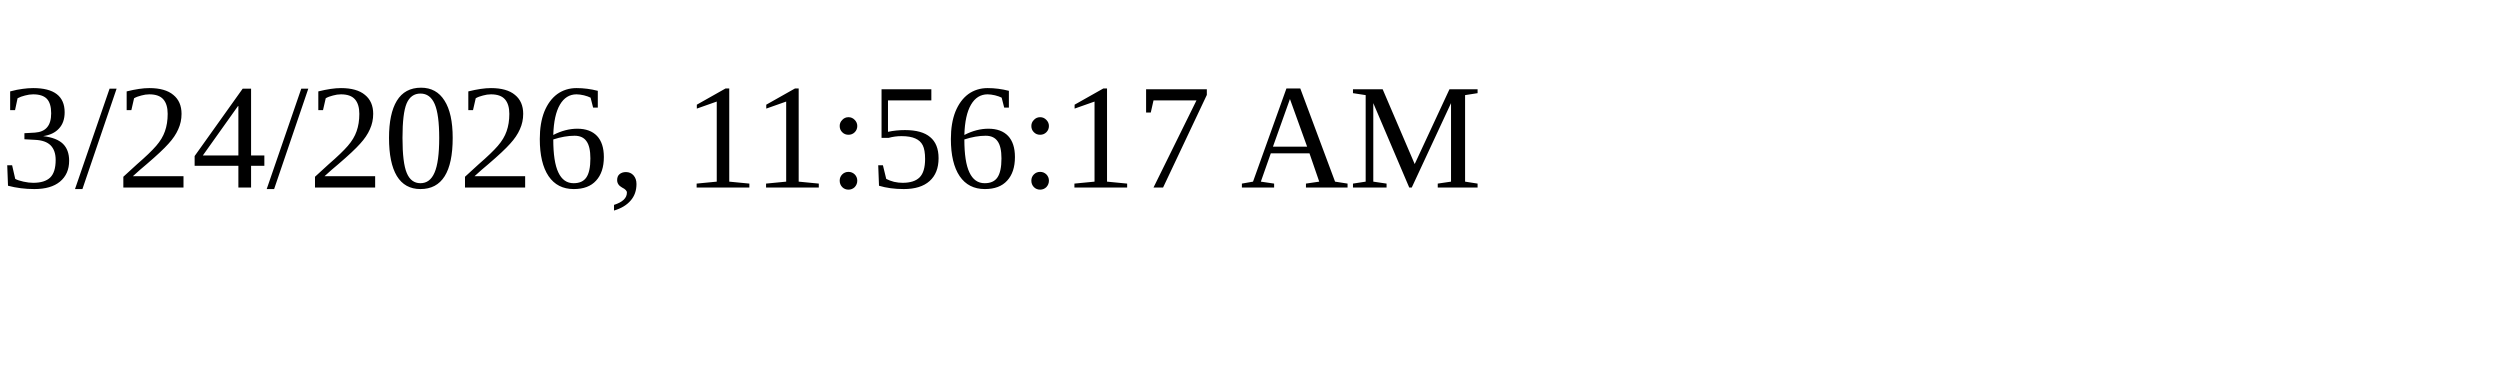
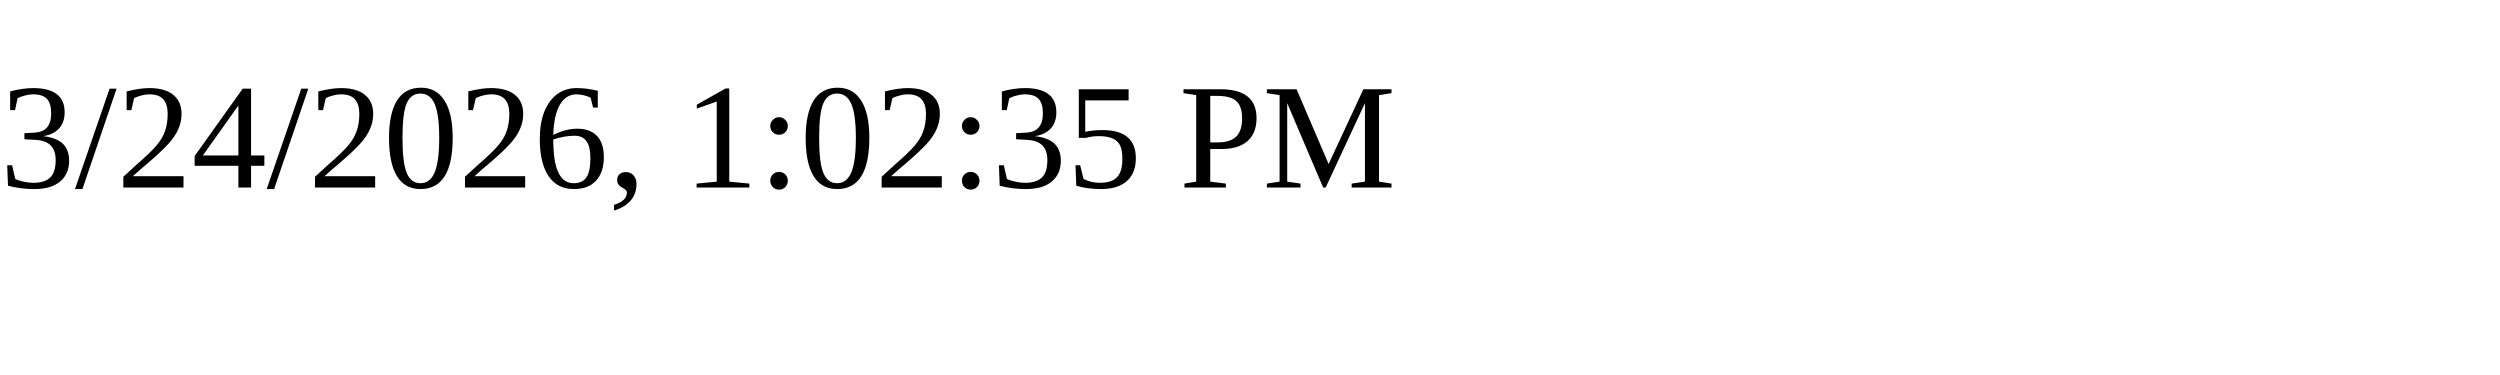
<svg xmlns="http://www.w3.org/2000/svg" height="30" width="200">
-   <text x="0" y="15">3/24/2026, 11:56:17 AM</text>
+   <text x="0" y="15">3/24/2026, 1:02:35 PM</text>
</svg>
